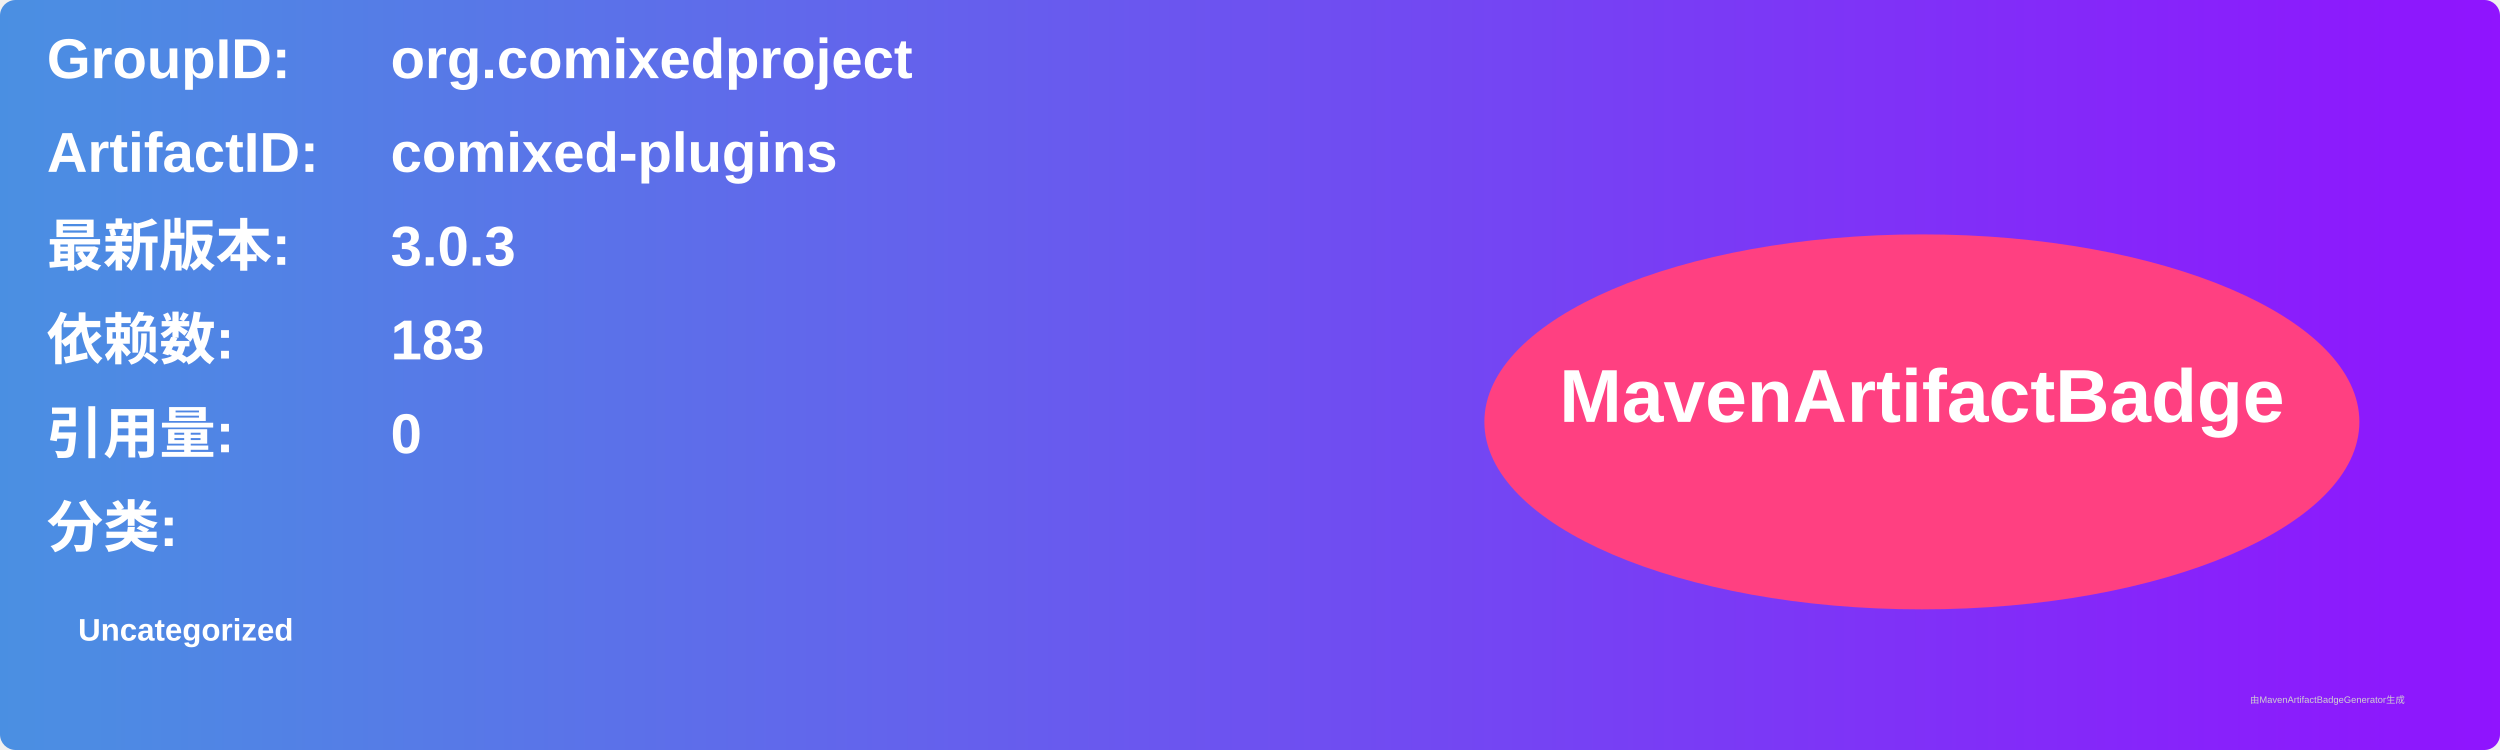
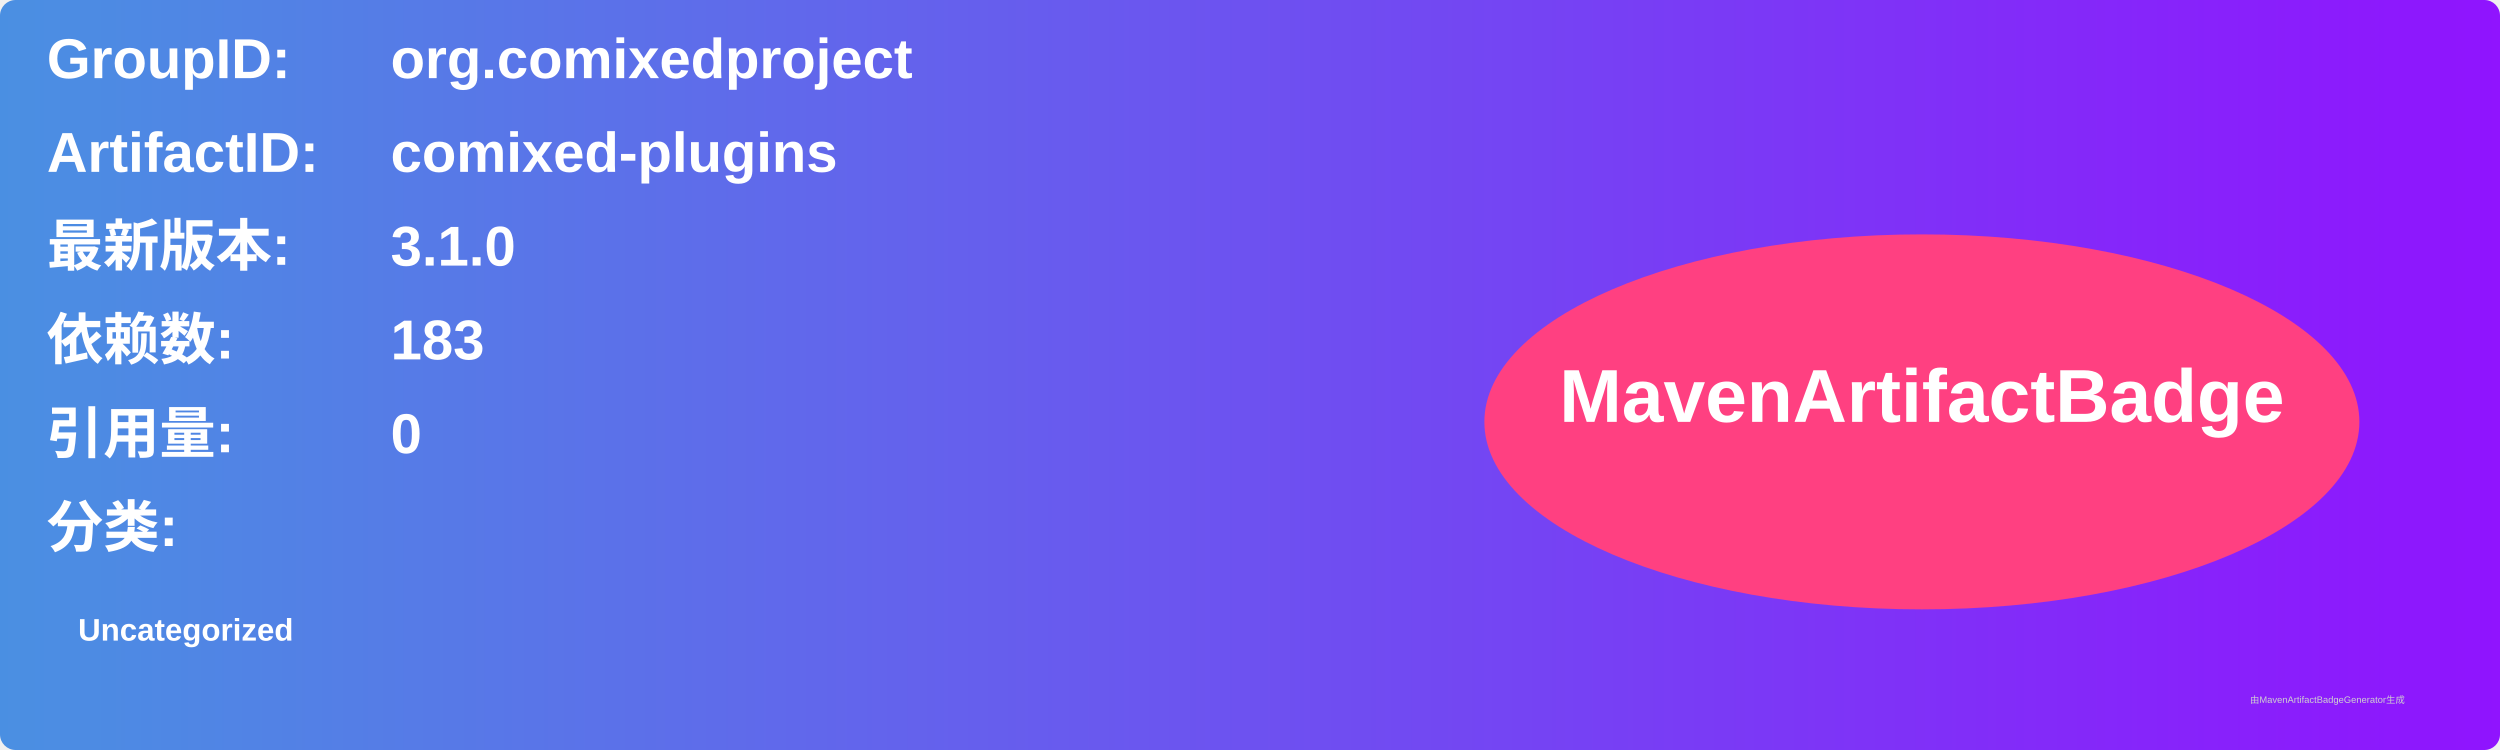
<svg xmlns="http://www.w3.org/2000/svg" width="800" height="240" viewBox="0 0 800 240">
  <linearGradient id="grad" x1="0%" y1="0%" x2="100%" y2="0%">
    <stop offset="0%" stop-color="#4a90e2" />
    <stop offset="100%" stop-color="#9013fe" />
  </linearGradient>
  <rect width="100%" height="100%" rx="5" ry="5" fill="url(#grad)" />
  <g transform="translate(15, 15)">
    <text x="0" y="10" font-family="Arial" font-size="18" fill="white" font-weight="bold" width="260">GroupID:</text>
    <text x="110" y="10" font-family="Arial" font-size="18" fill="white" font-weight="bold" width="460">org.comixedproject</text>
    <text x="0" y="40" font-family="Arial" font-size="18" fill="white" font-weight="bold" width="260">ArtifactID:</text>
    <text x="110" y="40" font-family="Arial" font-size="18" fill="white" font-weight="bold" width="460">comixed-plugins</text>
    <text x="0" y="70" font-family="Arial" font-size="18" fill="white" font-weight="bold">最新版本:</text>
    <text x="110" y="70" font-family="Arial" font-size="18" fill="white" font-weight="bold">
-       <tspan font-weight="bold">3.0.3</tspan>
+       <tspan font-weight="bold">3.1.0</tspan>
    </text>
    <text x="0" y="100" font-family="Arial" font-size="18" fill="white" font-weight="bold">依赖数: </text>
    <text x="110" y="100" font-family="Arial" font-size="18" fill="white">
      <tspan font-weight="bold">183</tspan>
    </text>
    <text x="0" y="130" font-family="Arial" font-size="18" fill="white" font-weight="bold">引用量: </text>
    <text x="110" y="130" font-family="Arial" font-size="18" fill="white">
      <tspan font-weight="bold">0</tspan>
    </text>
    <text x="0" y="160" font-family="Arial" font-size="18" fill="white" font-weight="bold">分类:</text>
    <text x="10" y="190" font-family="Arial" font-size="10" fill="white">
      <tspan font-weight="bold">Uncategorized</tspan>
    </text>
    <ellipse cx="600" cy="120" rx="140" ry="60" fill="#ff4081" />
    <text x="600" y="120" text-anchor="middle" font-family="Arial" font-size="24" fill="white" font-weight="bold">MavenArtifactBadge</text>
  </g>
  <text x="720" y="225" font-family="Arial" font-size="3" fill="#d0d0d0">由MavenArtifactBadgeGenerator生成</text>
</svg>
